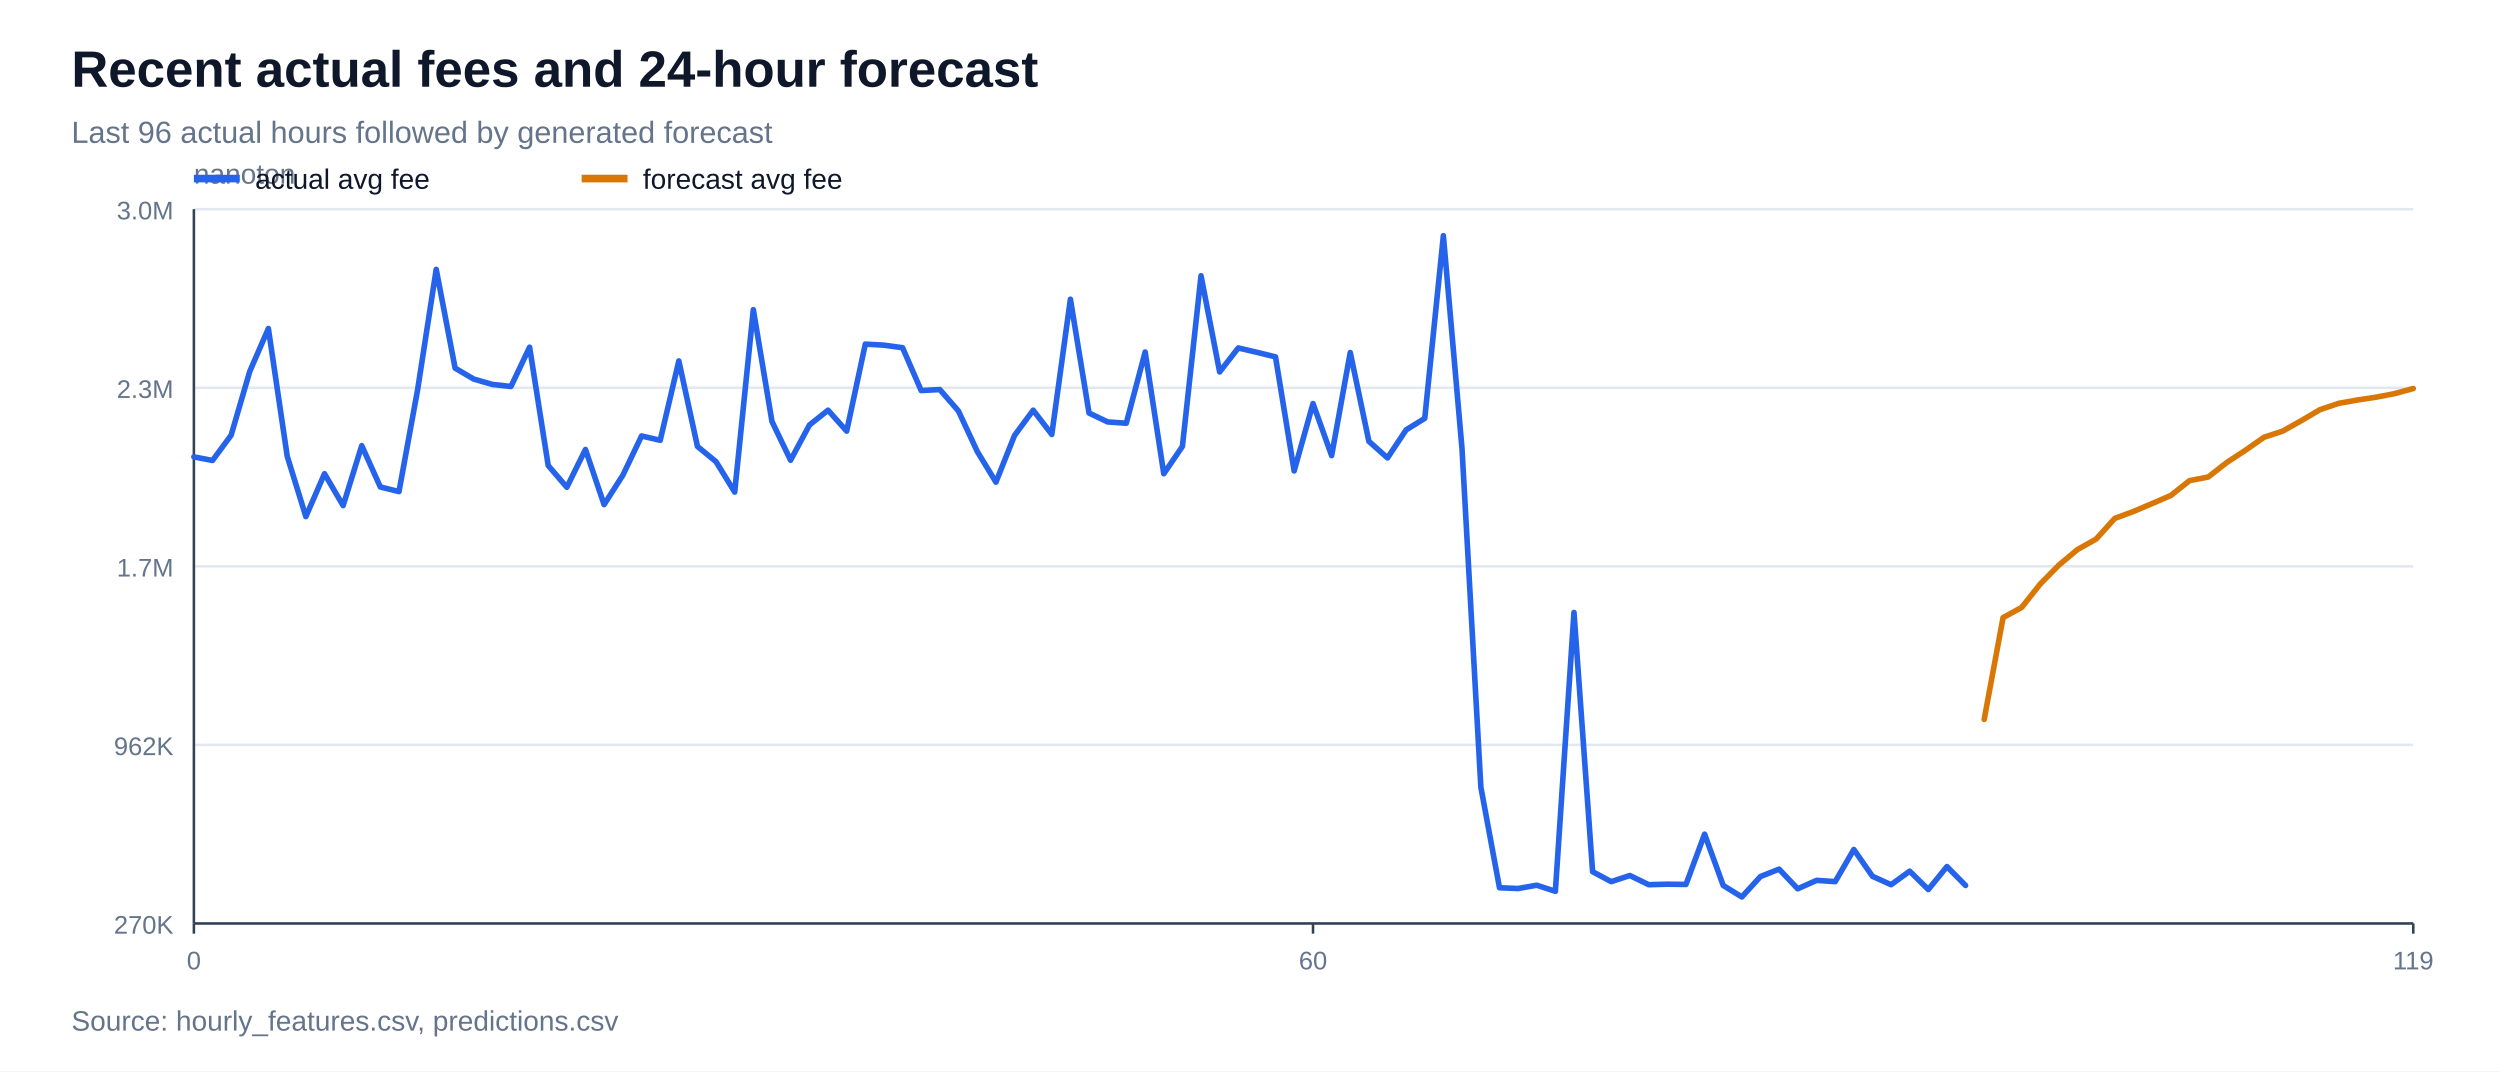
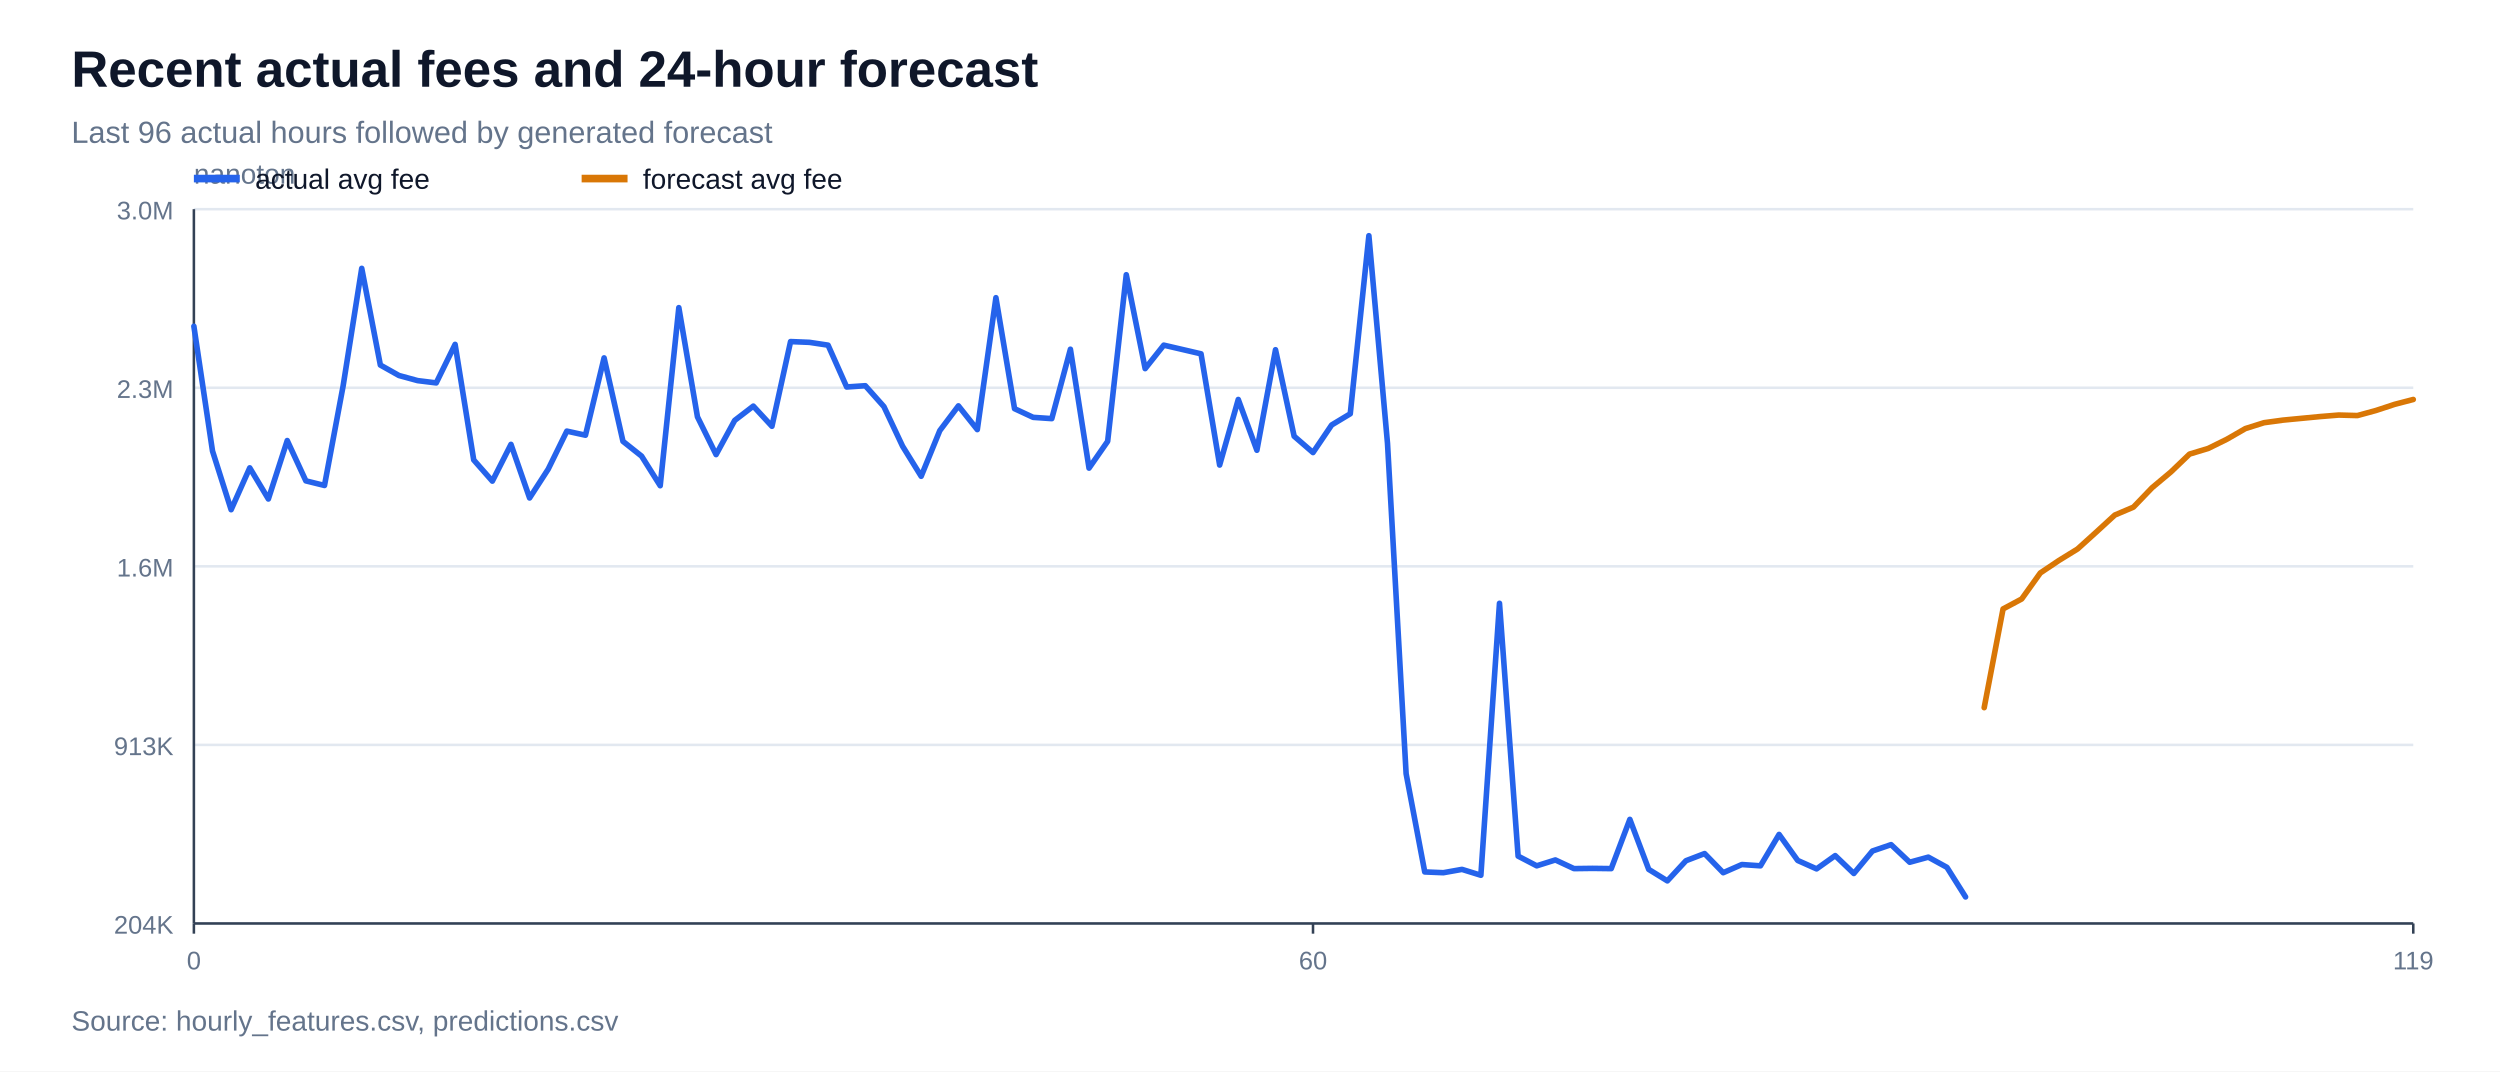
<svg xmlns="http://www.w3.org/2000/svg" width="980" height="420" viewBox="0 0 980 420">
  <rect width="100%" height="100%" fill="#ffffff" />
  <text x="28" y="34" font-family="Arial, sans-serif" font-size="20" font-weight="700" fill="#0f172a">Recent actual fees and 24-hour forecast</text>
  <text x="28" y="56" font-family="Arial, sans-serif" font-size="12" fill="#64748b">Last 96 actual hours followed by generated forecast</text>
  <line x1="76" y1="362.0" x2="946" y2="362.0" stroke="#e2e8f0" stroke-width="1" />
-   <text x="68" y="366.0" font-family="Arial, sans-serif" font-size="10" text-anchor="end" fill="#64748b">270K</text>
+   <text x="68" y="366.0" font-family="Arial, sans-serif" font-size="10" text-anchor="end" fill="#64748b">204K</text>
  <line x1="76" y1="292.0" x2="946" y2="292.0" stroke="#e2e8f0" stroke-width="1" />
-   <text x="68" y="296.0" font-family="Arial, sans-serif" font-size="10" text-anchor="end" fill="#64748b">962K</text>
+   <text x="68" y="296.0" font-family="Arial, sans-serif" font-size="10" text-anchor="end" fill="#64748b">913K</text>
  <line x1="76" y1="222.0" x2="946" y2="222.0" stroke="#e2e8f0" stroke-width="1" />
-   <text x="68" y="226.0" font-family="Arial, sans-serif" font-size="10" text-anchor="end" fill="#64748b">1.7M</text>
+   <text x="68" y="226.0" font-family="Arial, sans-serif" font-size="10" text-anchor="end" fill="#64748b">1.6M</text>
  <line x1="76" y1="152.0" x2="946" y2="152.0" stroke="#e2e8f0" stroke-width="1" />
  <text x="68" y="156.0" font-family="Arial, sans-serif" font-size="10" text-anchor="end" fill="#64748b">2.3M</text>
  <line x1="76" y1="82.0" x2="946" y2="82.0" stroke="#e2e8f0" stroke-width="1" />
  <text x="68" y="86.0" font-family="Arial, sans-serif" font-size="10" text-anchor="end" fill="#64748b">3.0M</text>
  <line x1="76" y1="362" x2="946" y2="362" stroke="#334155" stroke-width="1" />
  <line x1="76" y1="82" x2="76" y2="362" stroke="#334155" stroke-width="1" />
  <text x="76" y="72" font-family="Arial, sans-serif" font-size="11" fill="#64748b">nanoton</text>
  <line x1="76.0" y1="362" x2="76.0" y2="366" stroke="#334155" stroke-width="1" />
  <text x="76.0" y="380" font-family="Arial, sans-serif" font-size="10" text-anchor="middle" fill="#64748b">0</text>
  <line x1="514.7" y1="362" x2="514.7" y2="366" stroke="#334155" stroke-width="1" />
  <text x="514.7" y="380" font-family="Arial, sans-serif" font-size="10" text-anchor="middle" fill="#64748b">60</text>
  <line x1="946.0" y1="362" x2="946.0" y2="366" stroke="#334155" stroke-width="1" />
  <text x="946.0" y="380" font-family="Arial, sans-serif" font-size="10" text-anchor="middle" fill="#64748b">119</text>
-   <polyline points="76.0,179.1 83.3,180.5 90.6,170.6 97.9,145.6 105.2,128.8 112.6,178.9 119.9,202.5 127.2,185.7 134.5,198.2 141.8,174.7 149.1,190.9 156.4,192.7 163.7,152.8 171.0,105.6 178.4,144.3 185.7,148.6 193.0,150.7 200.3,151.5 207.6,136.1 214.9,182.5 222.2,191.0 229.5,176.2 236.8,197.8 244.2,186.2 251.5,170.9 258.8,172.6 266.1,141.5 273.4,175.0 280.7,181.0 288.0,192.9 295.3,121.4 302.6,165.2 309.9,180.4 317.3,166.6 324.6,160.8 331.9,169.0 339.2,134.9 346.5,135.3 353.8,136.3 361.1,153.1 368.4,152.7 375.7,161.1 383.1,177.0 390.4,189.0 397.7,170.7 405.0,160.8 412.3,170.3 419.6,117.3 426.9,161.9 434.2,165.4 441.5,165.9 448.9,138.0 456.2,185.7 463.5,175.0 470.8,108.1 478.1,145.8 485.4,136.4 492.7,138.1 500.0,139.9 507.3,184.6 514.7,158.2 522.0,178.6 529.3,138.2 536.6,173.0 543.9,179.5 551.2,168.5 558.5,164.0 565.8,92.4 573.1,175.8 580.5,308.6 587.8,348.0 595.1,348.3 602.4,347.0 609.7,349.4 617.0,240.1 624.3,341.7 631.6,345.6 638.9,343.2 646.3,346.8 653.6,346.6 660.9,346.7 668.2,327.0 675.5,347.1 682.8,351.6 690.1,343.6 697.4,340.7 704.7,348.4 712.1,345.1 719.4,345.6 726.7,333.0 734.0,343.5 741.3,346.8 748.6,341.5 755.9,348.7 763.2,339.7 770.5,347.1" fill="none" stroke="#2563eb" stroke-width="2.2" stroke-linejoin="round" stroke-linecap="round" />
-   <polyline points="777.8,282.0 785.2,242.1 792.5,238.1 799.8,228.9 807.1,221.5 814.4,215.4 821.7,211.3 829.0,203.2 836.3,200.5 843.6,197.4 851.0,194.2 858.3,188.4 865.6,187.0 872.9,181.3 880.2,176.5 887.5,171.4 894.8,169.0 902.1,164.9 909.4,160.6 916.8,158.1 924.1,156.8 931.4,155.7 938.7,154.3 946.0,152.3" fill="none" stroke="#d97706" stroke-width="2.2" stroke-linejoin="round" stroke-linecap="round" />
+   <polyline points="76.0,127.9 83.3,176.8 90.6,199.8 97.9,183.4 105.2,195.6 112.6,172.7 119.9,188.5 127.2,190.3 134.5,151.3 141.8,105.2 149.1,143.1 156.4,147.2 163.7,149.2 171.0,150.1 178.4,135.0 185.7,180.3 193.0,188.6 200.3,174.2 207.6,195.2 214.9,183.9 222.2,169.0 229.5,170.6 236.8,140.3 244.2,173.0 251.5,178.8 258.8,190.4 266.1,120.6 273.4,163.4 280.7,178.2 288.0,164.8 295.3,159.2 302.6,167.1 309.9,133.9 317.3,134.2 324.6,135.3 331.9,151.7 339.2,151.2 346.5,159.4 353.8,174.9 361.1,186.7 368.4,168.8 375.7,159.1 383.1,168.4 390.4,116.7 397.7,160.2 405.0,163.6 412.3,164.1 419.6,136.9 426.9,183.5 434.2,173.0 441.5,107.7 448.9,144.5 456.2,135.3 463.5,137.0 470.8,138.7 478.1,182.3 485.4,156.6 492.7,176.5 500.0,137.1 507.3,171.0 514.7,177.4 522.0,166.6 529.3,162.2 536.6,92.4 543.9,173.8 551.2,303.3 558.5,341.8 565.8,342.1 573.1,340.8 580.5,343.1 587.8,236.5 595.1,335.6 602.4,339.4 609.7,337.1 617.0,340.5 624.3,340.4 631.6,340.5 638.9,321.2 646.3,340.8 653.6,345.3 660.9,337.4 668.2,334.6 675.5,342.1 682.8,338.9 690.1,339.4 697.4,327.1 704.7,337.3 712.1,340.6 719.4,335.4 726.7,342.4 734.0,333.6 741.3,331.1 748.6,338.0 755.9,336.0 763.2,340.0 770.5,351.6" fill="none" stroke="#2563eb" stroke-width="2.2" stroke-linejoin="round" stroke-linecap="round" />
+   <polyline points="777.8,277.4 785.2,238.7 792.5,234.8 799.8,224.6 807.1,219.7 814.4,215.2 821.7,208.6 829.0,201.9 836.3,198.8 843.6,191.2 851.0,185.0 858.3,178.0 865.6,175.8 872.9,172.2 880.2,168.0 887.5,165.7 894.8,164.7 902.1,164.0 909.4,163.3 916.8,162.7 924.1,162.9 931.4,160.9 938.7,158.5 946.0,156.6" fill="none" stroke="#d97706" stroke-width="2.2" stroke-linejoin="round" stroke-linecap="round" />
  <line x1="76" y1="70" x2="94" y2="70" stroke="#2563eb" stroke-width="3" />
  <text x="100" y="74" font-family="Arial, sans-serif" font-size="11" fill="#0f172a">actual avg fee</text>
  <line x1="228" y1="70" x2="246" y2="70" stroke="#d97706" stroke-width="3" />
  <text x="252" y="74" font-family="Arial, sans-serif" font-size="11" fill="#0f172a">forecast avg fee</text>
  <text x="28" y="404" font-family="Arial, sans-serif" font-size="11" fill="#64748b">Source: hourly_features.csv, predictions.csv</text>
</svg>
